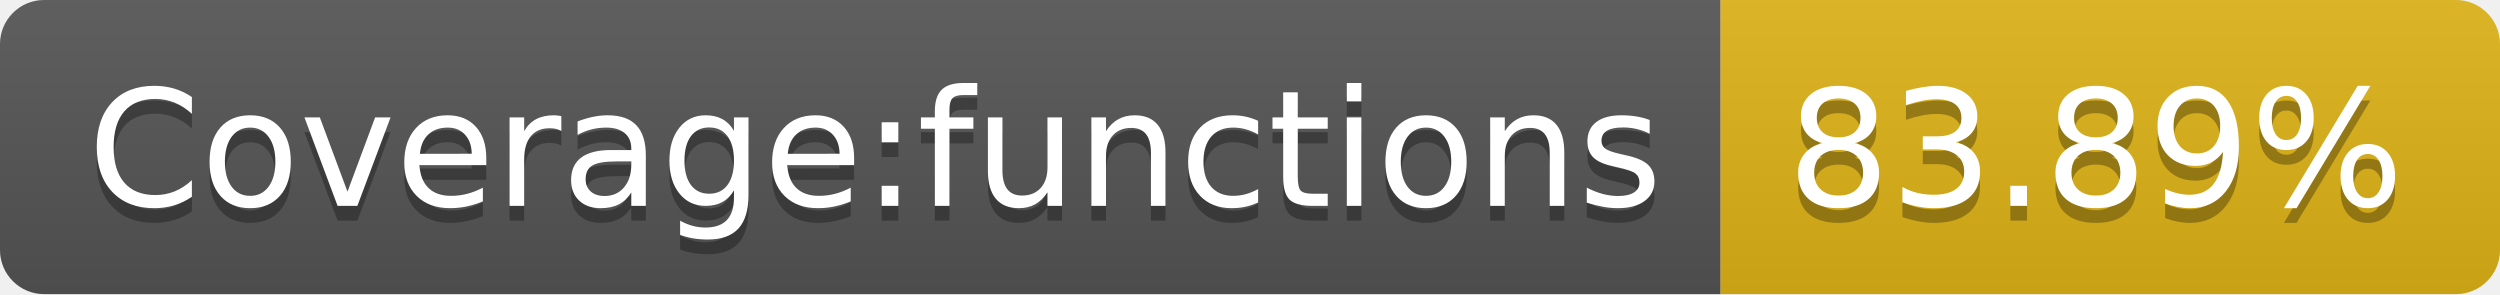
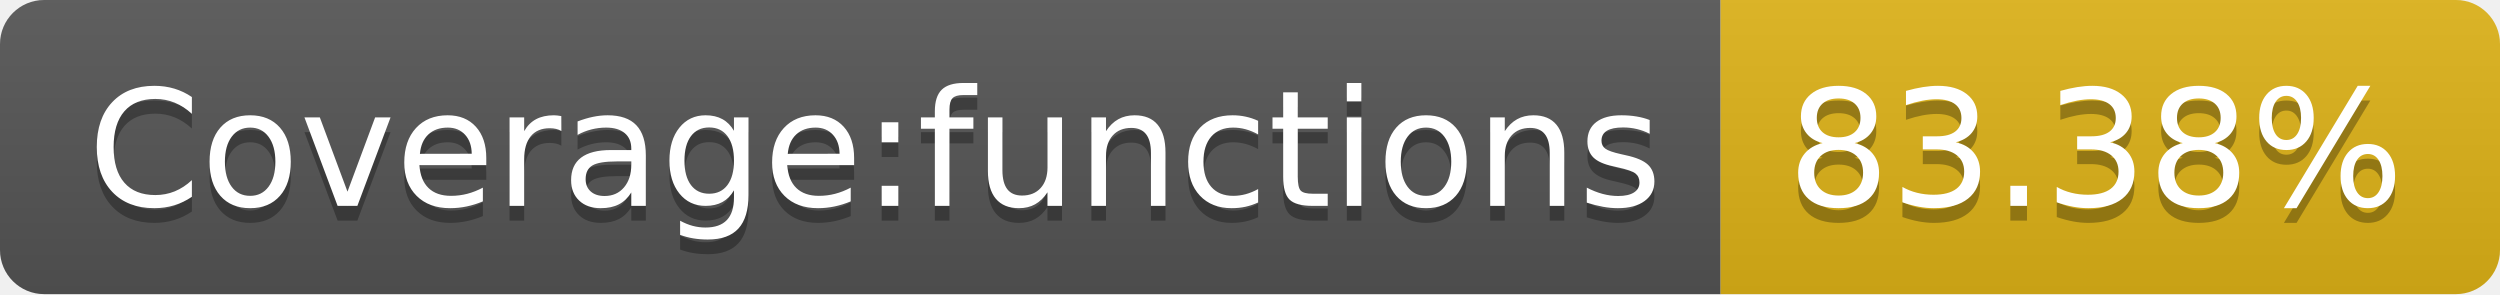
- <svg xmlns="http://www.w3.org/2000/svg" width="170" height="20" role="img" aria-label="Coverage:functions: 83.89%">
+ <svg xmlns="http://www.w3.org/2000/svg" width="170" height="20" role="img" aria-label="Coverage:functions: 83.38%">
  <linearGradient id="s" x2="0" y2="100%">
    <stop offset="0" stop-color="#bbb" stop-opacity=".1" />
    <stop offset="1" stop-opacity=".1" />
  </linearGradient>
  <clipPath id="r">
    <rect width="170" height="20" rx="3" fill="#fff" />
  </clipPath>
  <g clip-path="url(#r)">
    <rect width="117" height="20" fill="#555" />
    <rect x="117" width="53" height="20" fill="#dfb317" />
    <rect width="170" height="20" fill="url(#s)" />
  </g>
  <g fill="#fff" text-anchor="middle" font-family="Verdana,Geneva,DejaVu Sans,sans-serif" text-rendering="geometricPrecision" font-size="110">
    <text aria-hidden="true" x="595" y="150" fill="#010101" fill-opacity=".3" transform="scale(.1)" textLength="1070">Coverage:functions</text>
    <text x="595" y="140" transform="scale(.1)" fill="#fff" textLength="1070">Coverage:functions</text>
-     <text aria-hidden="true" x="1425" y="150" fill="#010101" fill-opacity=".3" transform="scale(.1)" textLength="430">83.89%</text>
-     <text x="1425" y="140" transform="scale(.1)" fill="#fff" textLength="430">83.89%</text>
+     <text aria-hidden="true" x="1425" y="150" fill="#010101" fill-opacity=".3" transform="scale(.1)" textLength="430">83.38%</text>
+     <text x="1425" y="140" transform="scale(.1)" fill="#fff" textLength="430">83.38%</text>
  </g>
</svg>
